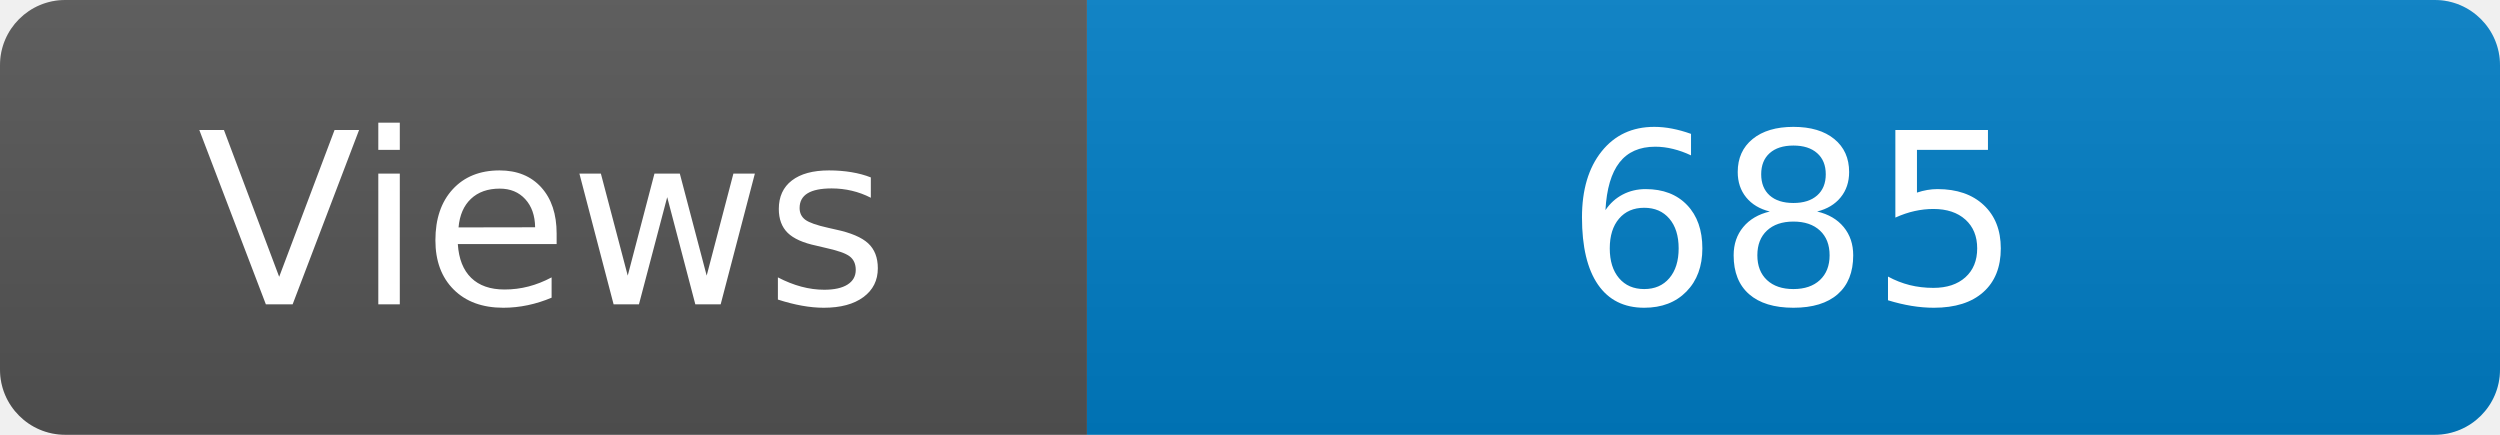
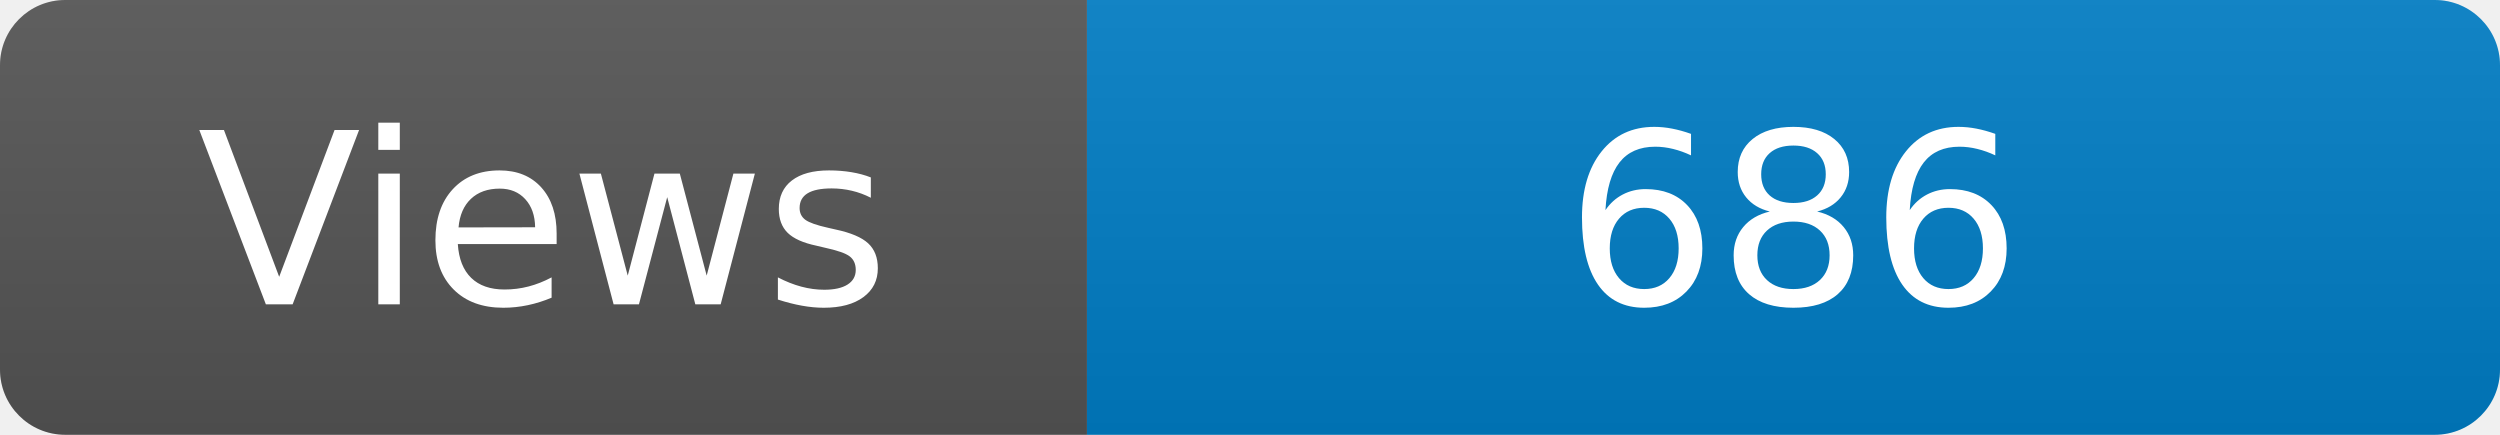
<svg xmlns="http://www.w3.org/2000/svg" width="115" height="20" role="img" aria-label="Maintained?: yes">
  <linearGradient id="s" x2="0" y2="100%">
    <stop offset="0" stop-color="#bbb" stop-opacity=".1" />
    <stop offset="1" stop-opacity=".1" />
  </linearGradient>
  <clipPath id="r">
    <rect width="115" height="20" rx="3" fill="#fff" />
  </clipPath>
  <g clip-path="url(#r)">
    <rect width="50" height="20" fill="#555" />
    <rect x="50" width="160" height="20" fill="#007ec6" />
    <rect width="115" height="20" fill="url(#s)" />
  </g>
  <g fill="#fff" text-anchor="middle" font-family="Verdana,Geneva,DejaVu Sans,sans-serif" font-size="110">
    <text x="250" y="140" transform="scale(.1)" fill="#fff">Views</text>
-     <text x="825" y="140" transform="scale(.1)" fill="#fff">685</text>
+     <text x="825" y="140" transform="scale(.1)" fill="#fff">686</text>
  </g>
</svg>
